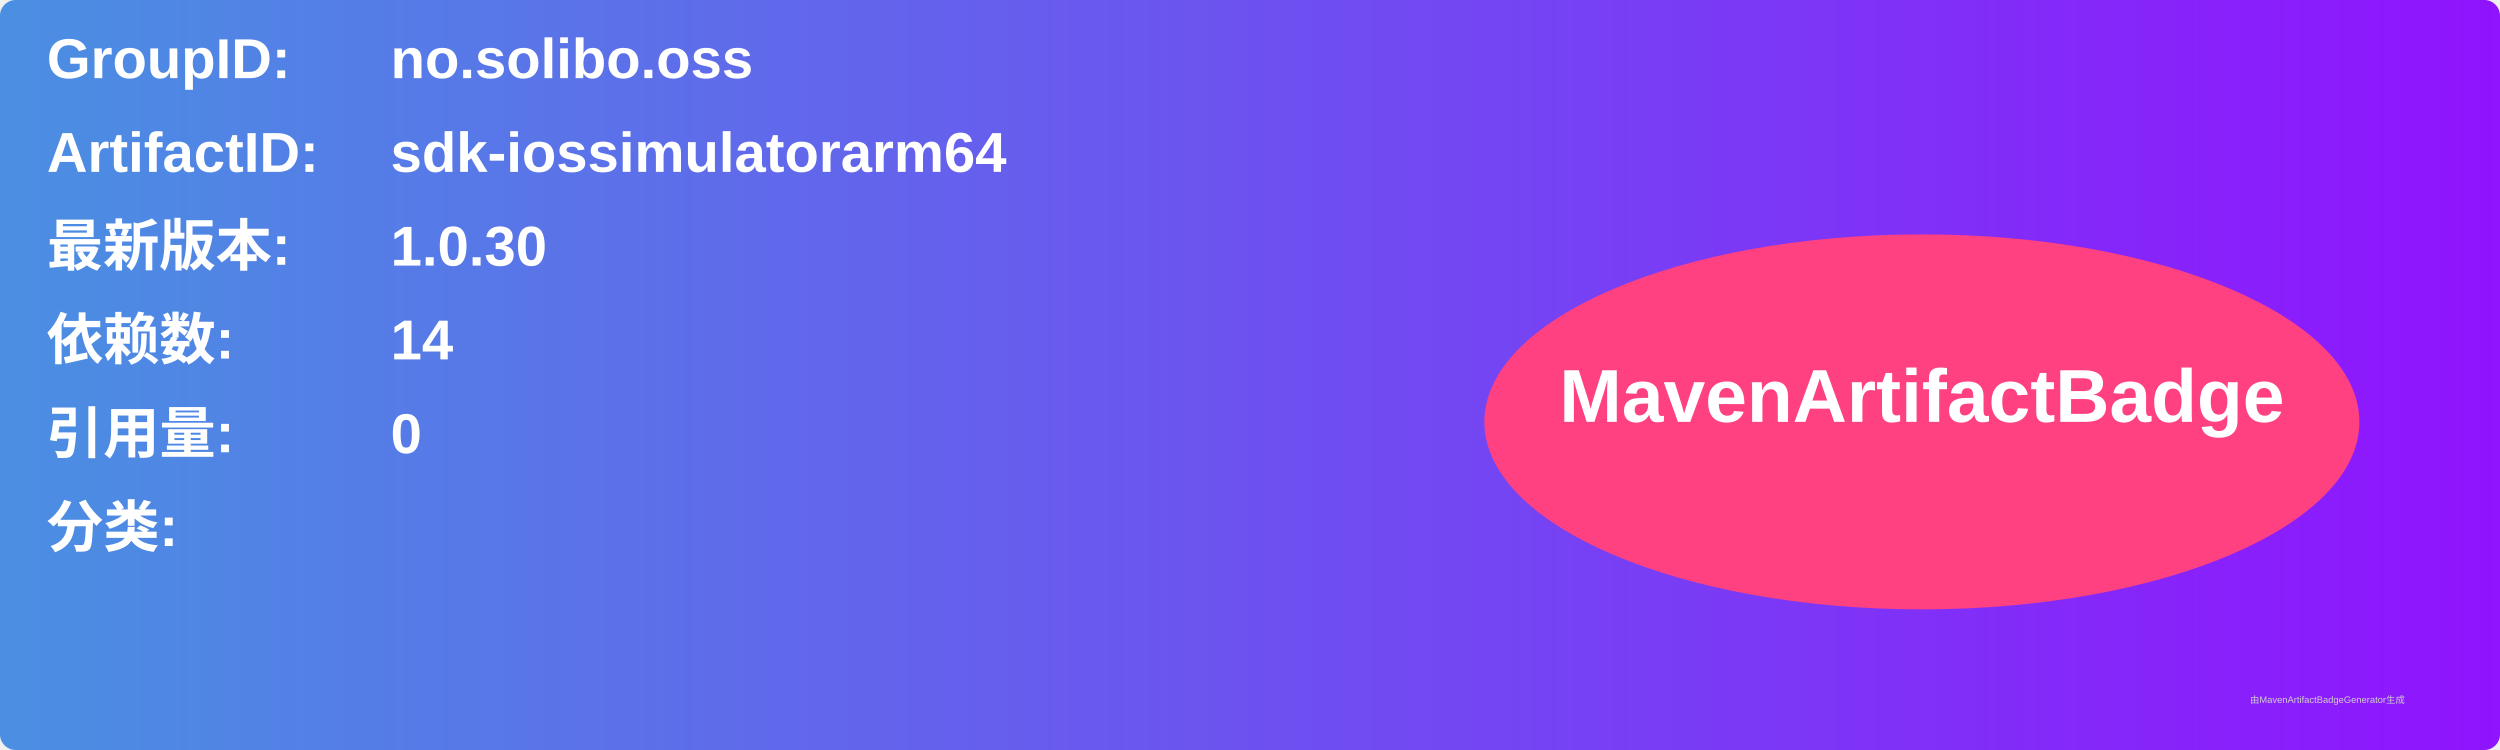
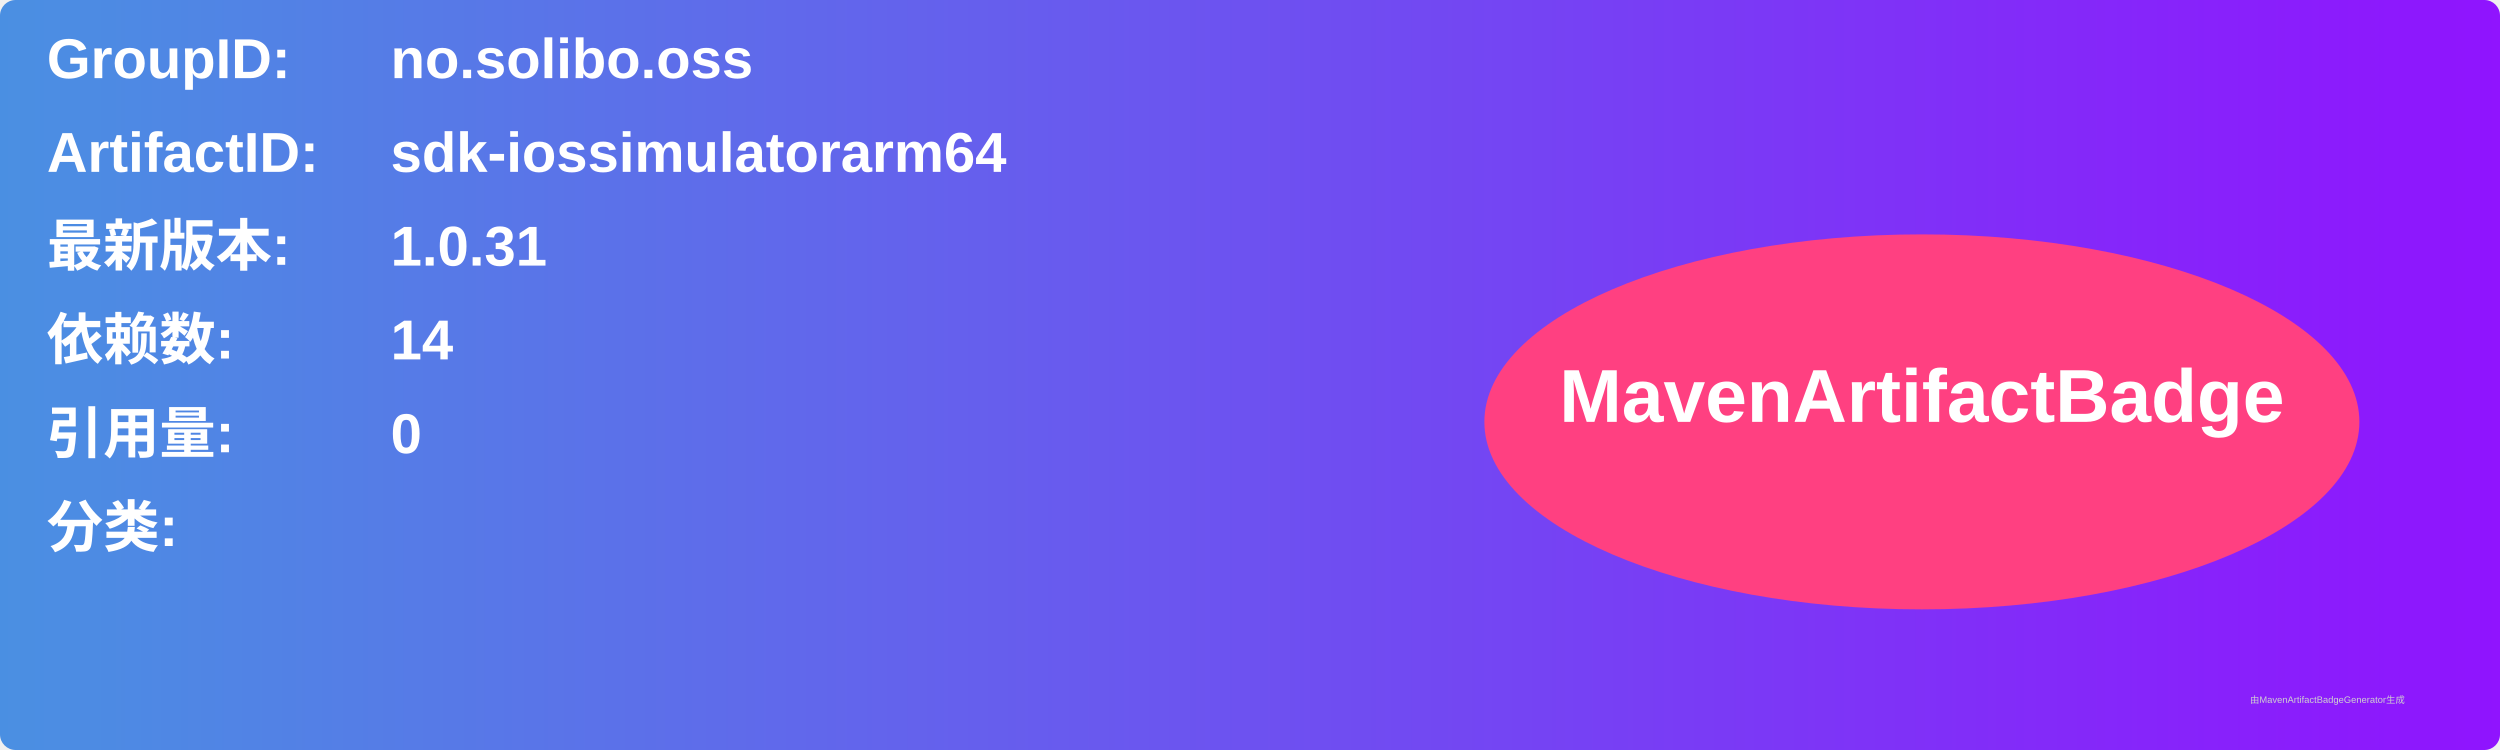
<svg xmlns="http://www.w3.org/2000/svg" width="800" height="240" viewBox="0 0 800 240">
  <linearGradient id="grad" x1="0%" y1="0%" x2="100%" y2="0%">
    <stop offset="0%" stop-color="#4a90e2" />
    <stop offset="100%" stop-color="#9013fe" />
  </linearGradient>
  <rect width="100%" height="100%" rx="5" ry="5" fill="url(#grad)" />
  <g transform="translate(15, 15)">
    <text x="0" y="10" font-family="Arial" font-size="18" fill="white" font-weight="bold" width="260">GroupID:</text>
    <text x="110" y="10" font-family="Arial" font-size="18" fill="white" font-weight="bold" width="460">no.solibo.oss</text>
    <text x="0" y="40" font-family="Arial" font-size="18" fill="white" font-weight="bold" width="260">ArtifactID:</text>
    <text x="110" y="40" font-family="Arial" font-size="18" fill="white" font-weight="bold" width="460">sdk-iossimulatorarm64</text>
    <text x="0" y="70" font-family="Arial" font-size="18" fill="white" font-weight="bold">最新版本:</text>
    <text x="110" y="70" font-family="Arial" font-size="18" fill="white" font-weight="bold">
-       <tspan font-weight="bold">1.0.30</tspan>
+       <tspan font-weight="bold">1.0.31</tspan>
    </text>
    <text x="0" y="100" font-family="Arial" font-size="18" fill="white" font-weight="bold">依赖数: </text>
    <text x="110" y="100" font-family="Arial" font-size="18" fill="white">
      <tspan font-weight="bold">14</tspan>
    </text>
    <text x="0" y="130" font-family="Arial" font-size="18" fill="white" font-weight="bold">引用量: </text>
    <text x="110" y="130" font-family="Arial" font-size="18" fill="white">
      <tspan font-weight="bold">0</tspan>
    </text>
    <text x="0" y="160" font-family="Arial" font-size="18" fill="white" font-weight="bold">分类:</text>
    <text x="10" y="190" font-family="Arial" font-size="10" fill="white">
      <tspan font-weight="bold" />
    </text>
    <ellipse cx="600" cy="120" rx="140" ry="60" fill="#ff4081" />
    <text x="600" y="120" text-anchor="middle" font-family="Arial" font-size="24" fill="white" font-weight="bold">MavenArtifactBadge</text>
  </g>
  <text x="720" y="225" font-family="Arial" font-size="3" fill="#d0d0d0">由MavenArtifactBadgeGenerator生成</text>
</svg>
